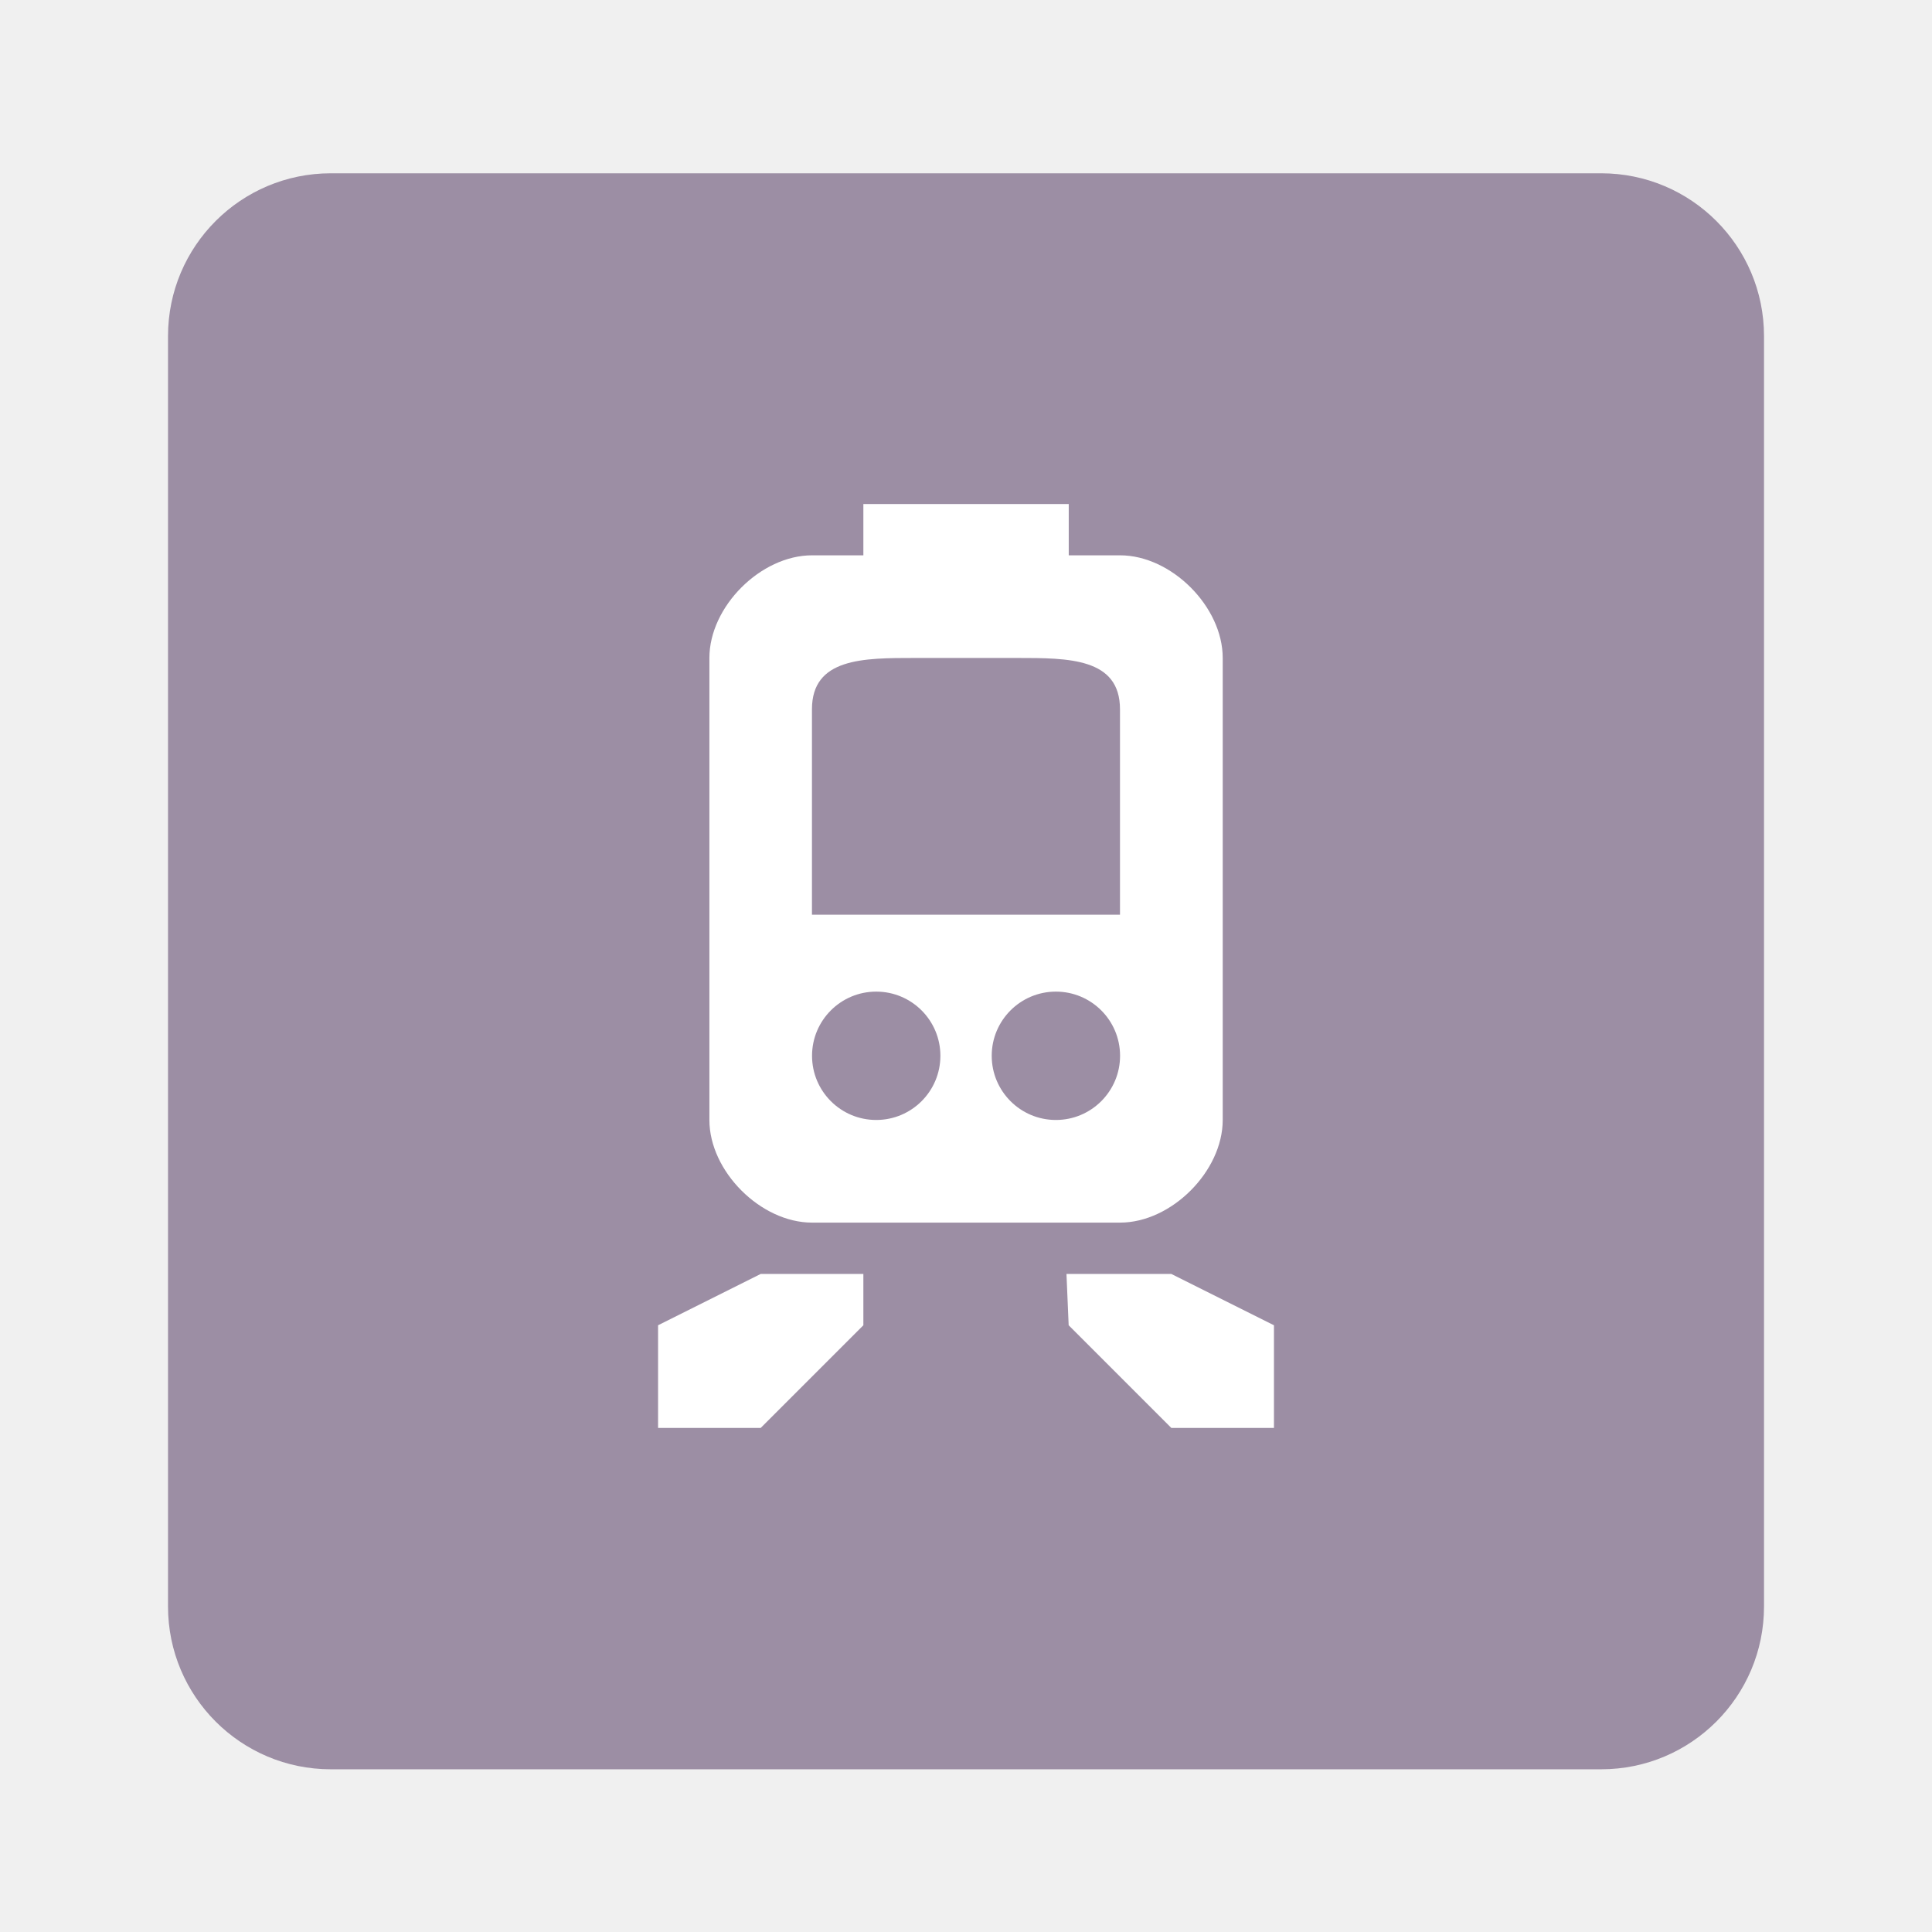
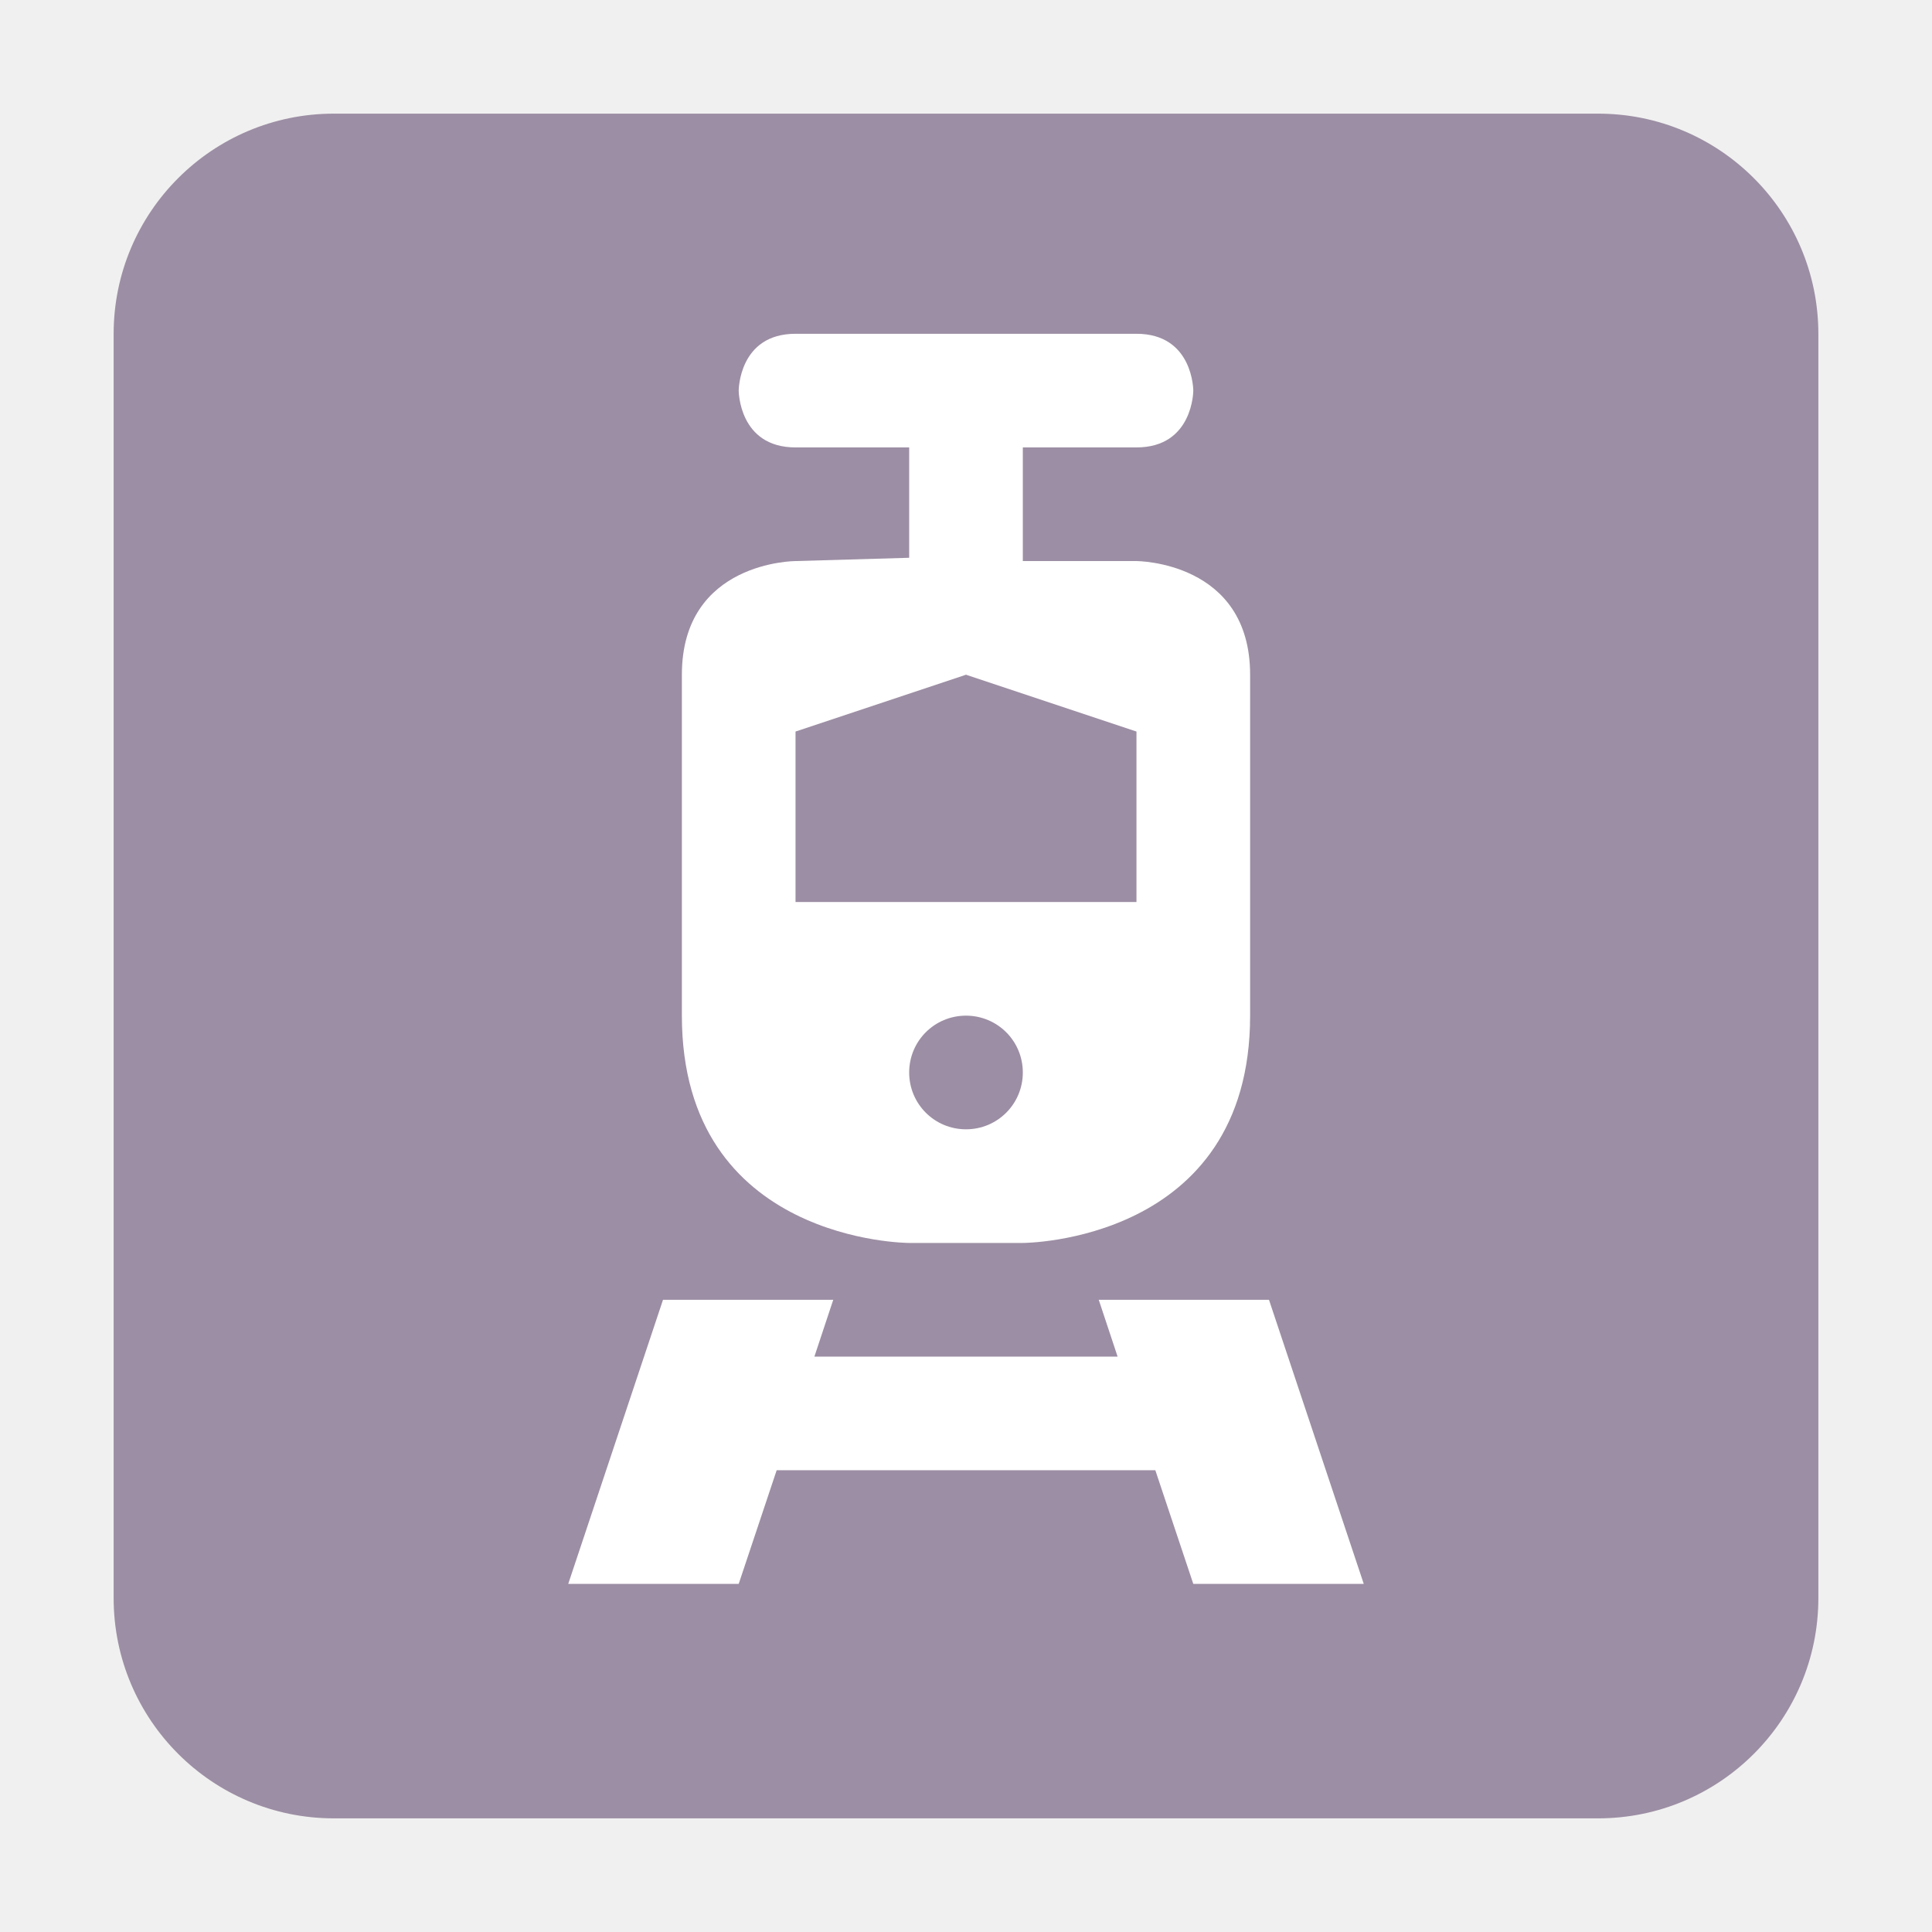
- <svg xmlns="http://www.w3.org/2000/svg" width="23" height="23" id="svg4764" version="1.1" viewBox="0 0 23 23">
+ <svg xmlns="http://www.w3.org/2000/svg" width="17" height="17" id="svg4764" version="1.1" viewBox="0 0 17 17">
  <defs id="defs4766" />
-   <g id="layer1" transform="translate(3.000158,-1032.362)">
-     <rect style="opacity:1;fill:#9c8ea4;fill-opacity:1;stroke:none;stroke-width:2.632;stroke-linecap:round;stroke-linejoin:round;stroke-miterlimit:4;stroke-dasharray:none;stroke-dashoffset:0;stroke-opacity:1;marker:none" id="rect12407" width="19" height="19" x="-1" y="1034.425" rx="1.938" ry="1.938" />
-     <path style="fill:#ffffff;fill-opacity:1;stroke:none;stroke-width:1.222" d="m 7.278,1038.362 0,0.611 -0.611,0 c -0.611,0 -1.222,0.611 -1.222,1.222 l 0,5.5 c 0,0.611 0.611,1.222 1.222,1.222 l 3.667,0 c 0.611,0 1.222,-0.611 1.222,-1.222 l 0,-5.5 c 0,-0.611 -0.611,-1.222 -1.222,-1.222 l -0.611,0 0,-0.611 -2.444,0 z m 0.611,1.833 1.222,0 c 0.611,0 1.222,0 1.222,0.611 l 0,2.445 -3.667,0 0,-2.445 c 0,-0.611 0.611,-0.611 1.222,-0.611 z m -0.458,3.972 a 0.764,0.764 0 0 1 0.764,0.764 0.764,0.764 0 0 1 -0.764,0.764 0.764,0.764 0 0 1 -0.764,-0.764 0.764,0.764 0 0 1 0.764,-0.764 z m 2.139,0 a 0.764,0.764 0 0 1 0.764,0.764 0.764,0.764 0 0 1 -0.764,0.764 0.764,0.764 0 0 1 -0.764,-0.764 0.764,0.764 0 0 1 0.764,-0.764 z m -3.514,3.361 -1.222,0.611 0,1.222 1.222,0 1.222,-1.222 0,-0.611 -1.222,0 z m 3.64,0 0.026,0.611 1.222,1.222 1.222,0 0,-1.222 -1.222,-0.611 -1.248,0 z" id="path3108" />
+   <g id="layer1" transform="translate(-1,-1034.425)">
+     <rect style="opacity:1;fill:#9c8ea4;fill-opacity:1;stroke:none;stroke-width:2.632;stroke-linecap:round;stroke-linejoin:round;stroke-miterlimit:4;stroke-dasharray:none;stroke-dashoffset:0;stroke-opacity:1;marker:none" id="rect12407" width="15" height="15" x="2" y="1035.425" rx="1.938" ry="1.938" />
+     <path style="opacity:1;fill:#ffffff;fill-opacity:1;stroke:none;stroke-width:1;stroke-linecap:round;stroke-linejoin:miter;stroke-miterlimit:4;stroke-dasharray:none;stroke-dashoffset:0;stroke-opacity:1" d="m 8,1037.362 c -0.5,0 -0.5,0.5 -0.5,0.5 0,0 0,0.5 0.5,0.5 l 1,0 0,0.971 -1,0.029 c 0,0 -1,0 -1,1 l 0,3 c 0,2 2,2 2,2 l 1,0 c 0,0 2,0 2,-2 l 0,-3 c 0,-1 -1,-1 -1,-1 l -1,0 0,-1 1,0 c 0.5,0 0.5,-0.5 0.5,-0.5 0,0 0,-0.5 -0.5,-0.5 z m 1.5,3 1.5,0.5 0,1.5 -1.5,0 -1.5,0 0,-1.5 z m 0,3 c 0.277,0 0.5,0.223 0.5,0.5 0,0.277 -0.223,0.5 -0.5,0.5 -0.277,0 -0.5,-0.223 -0.5,-0.5 0,-0.277 0.223,-0.5 0.5,-0.5 z m -2.666,2.5 -0.834,2.5 1.5,0 0.334,-1 3.332,0 0.334,1 1.5,0 -0.834,-2.5 -1.498,0 0.166,0.5 -2.668,0 0.166,-0.5 z" id="path14245" />
  </g>
</svg>
